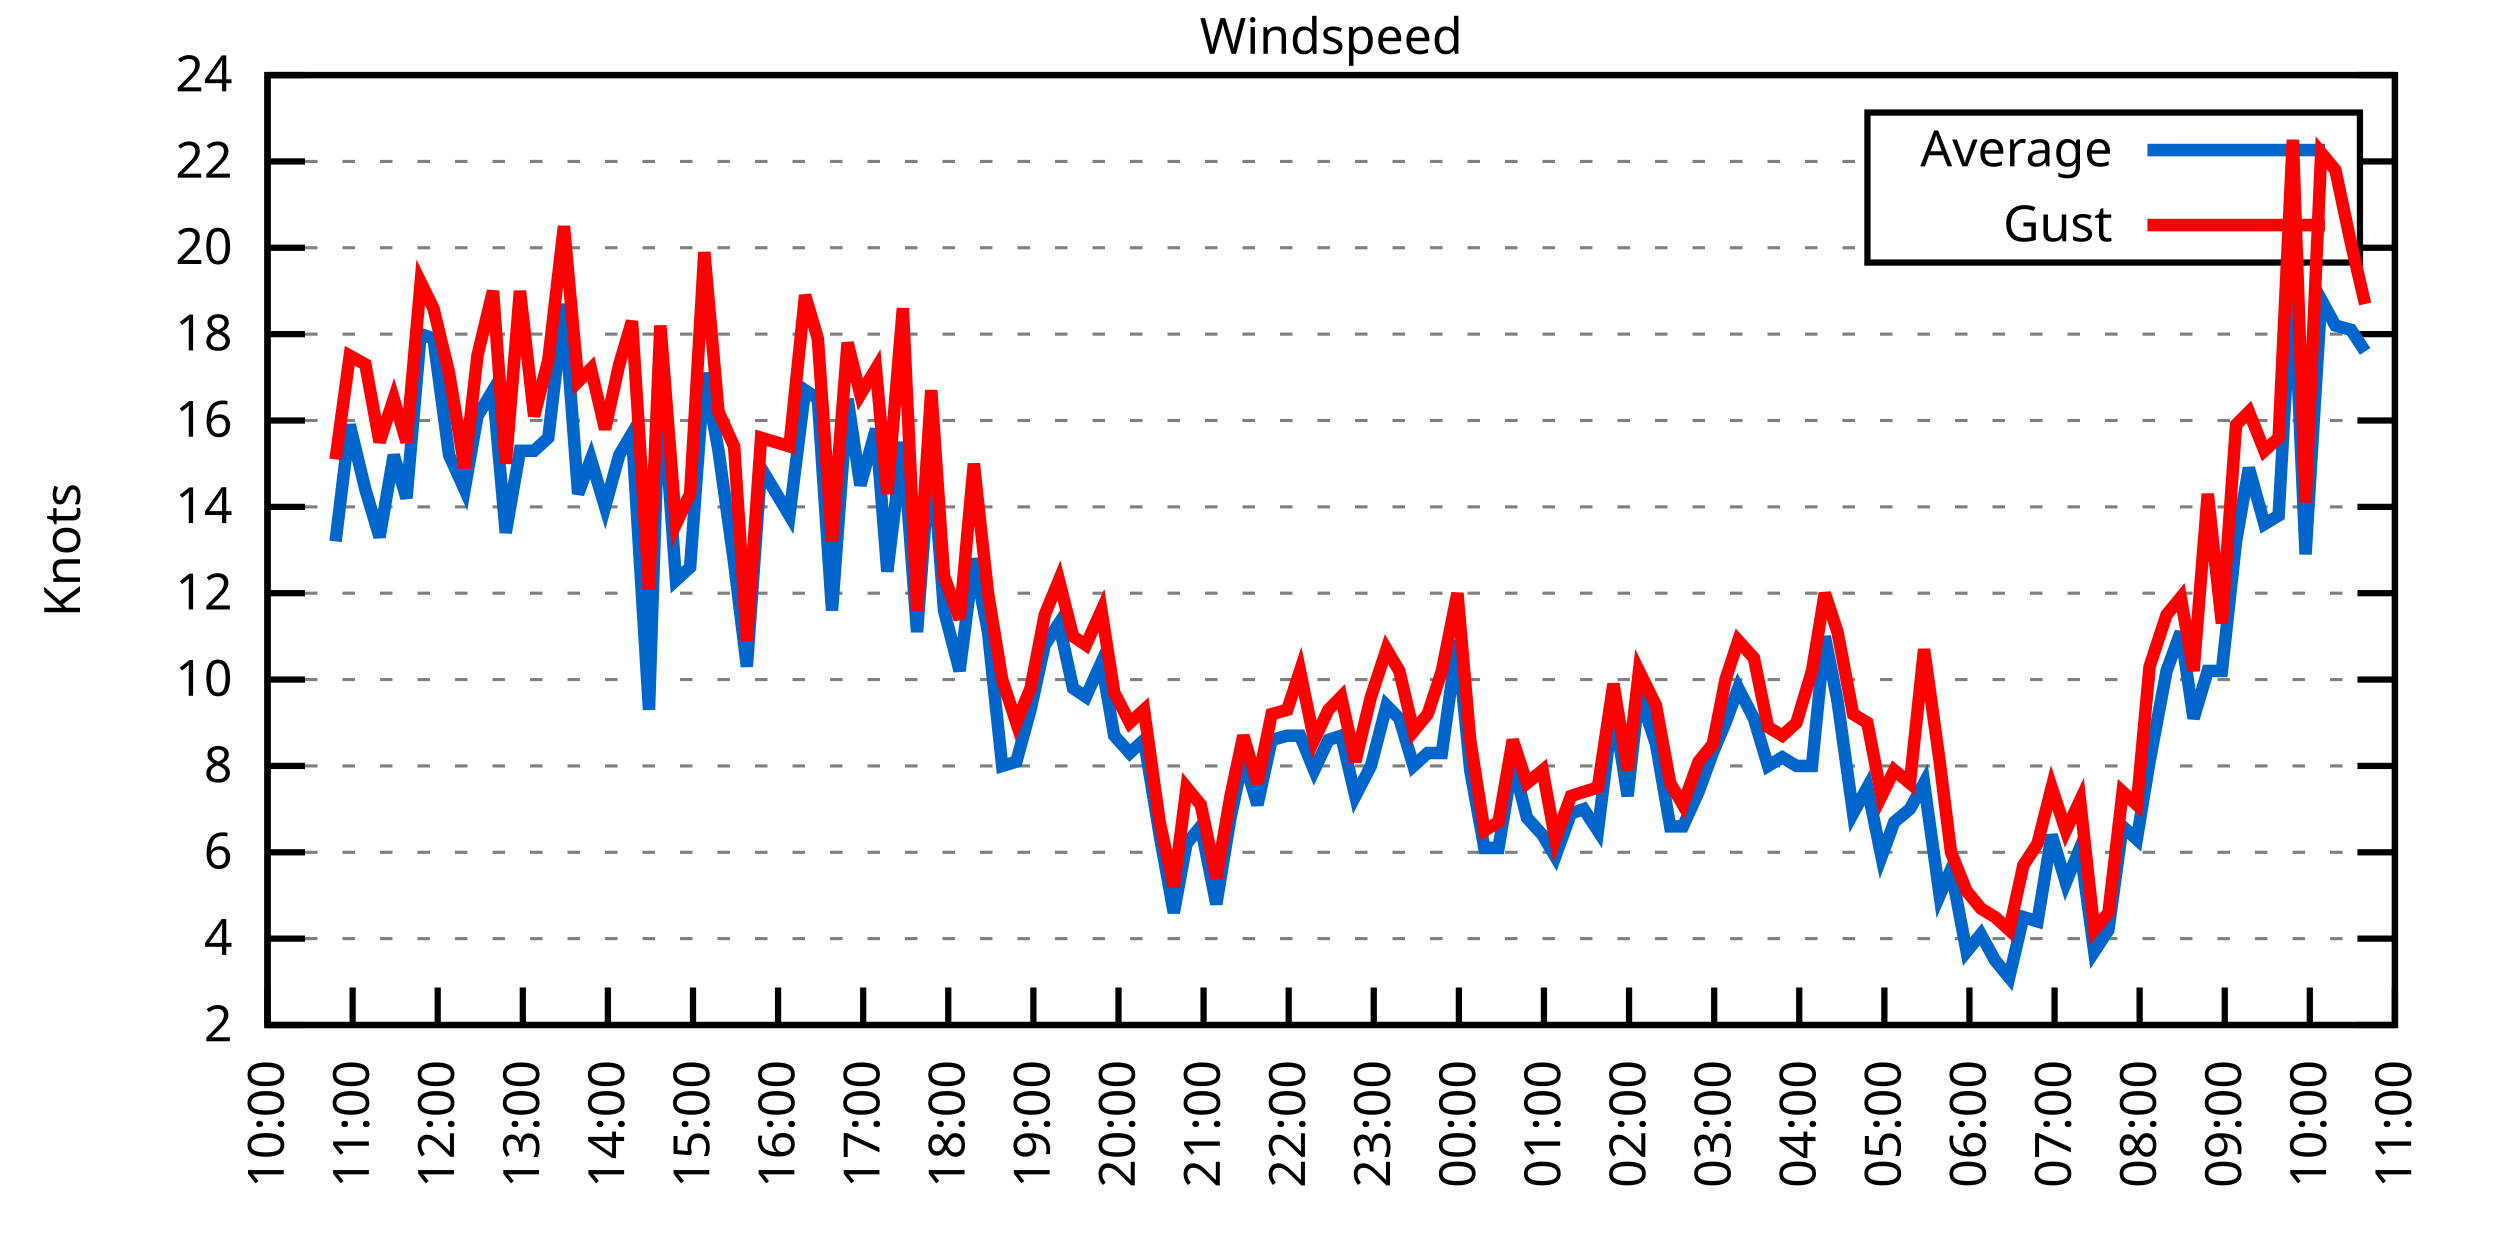
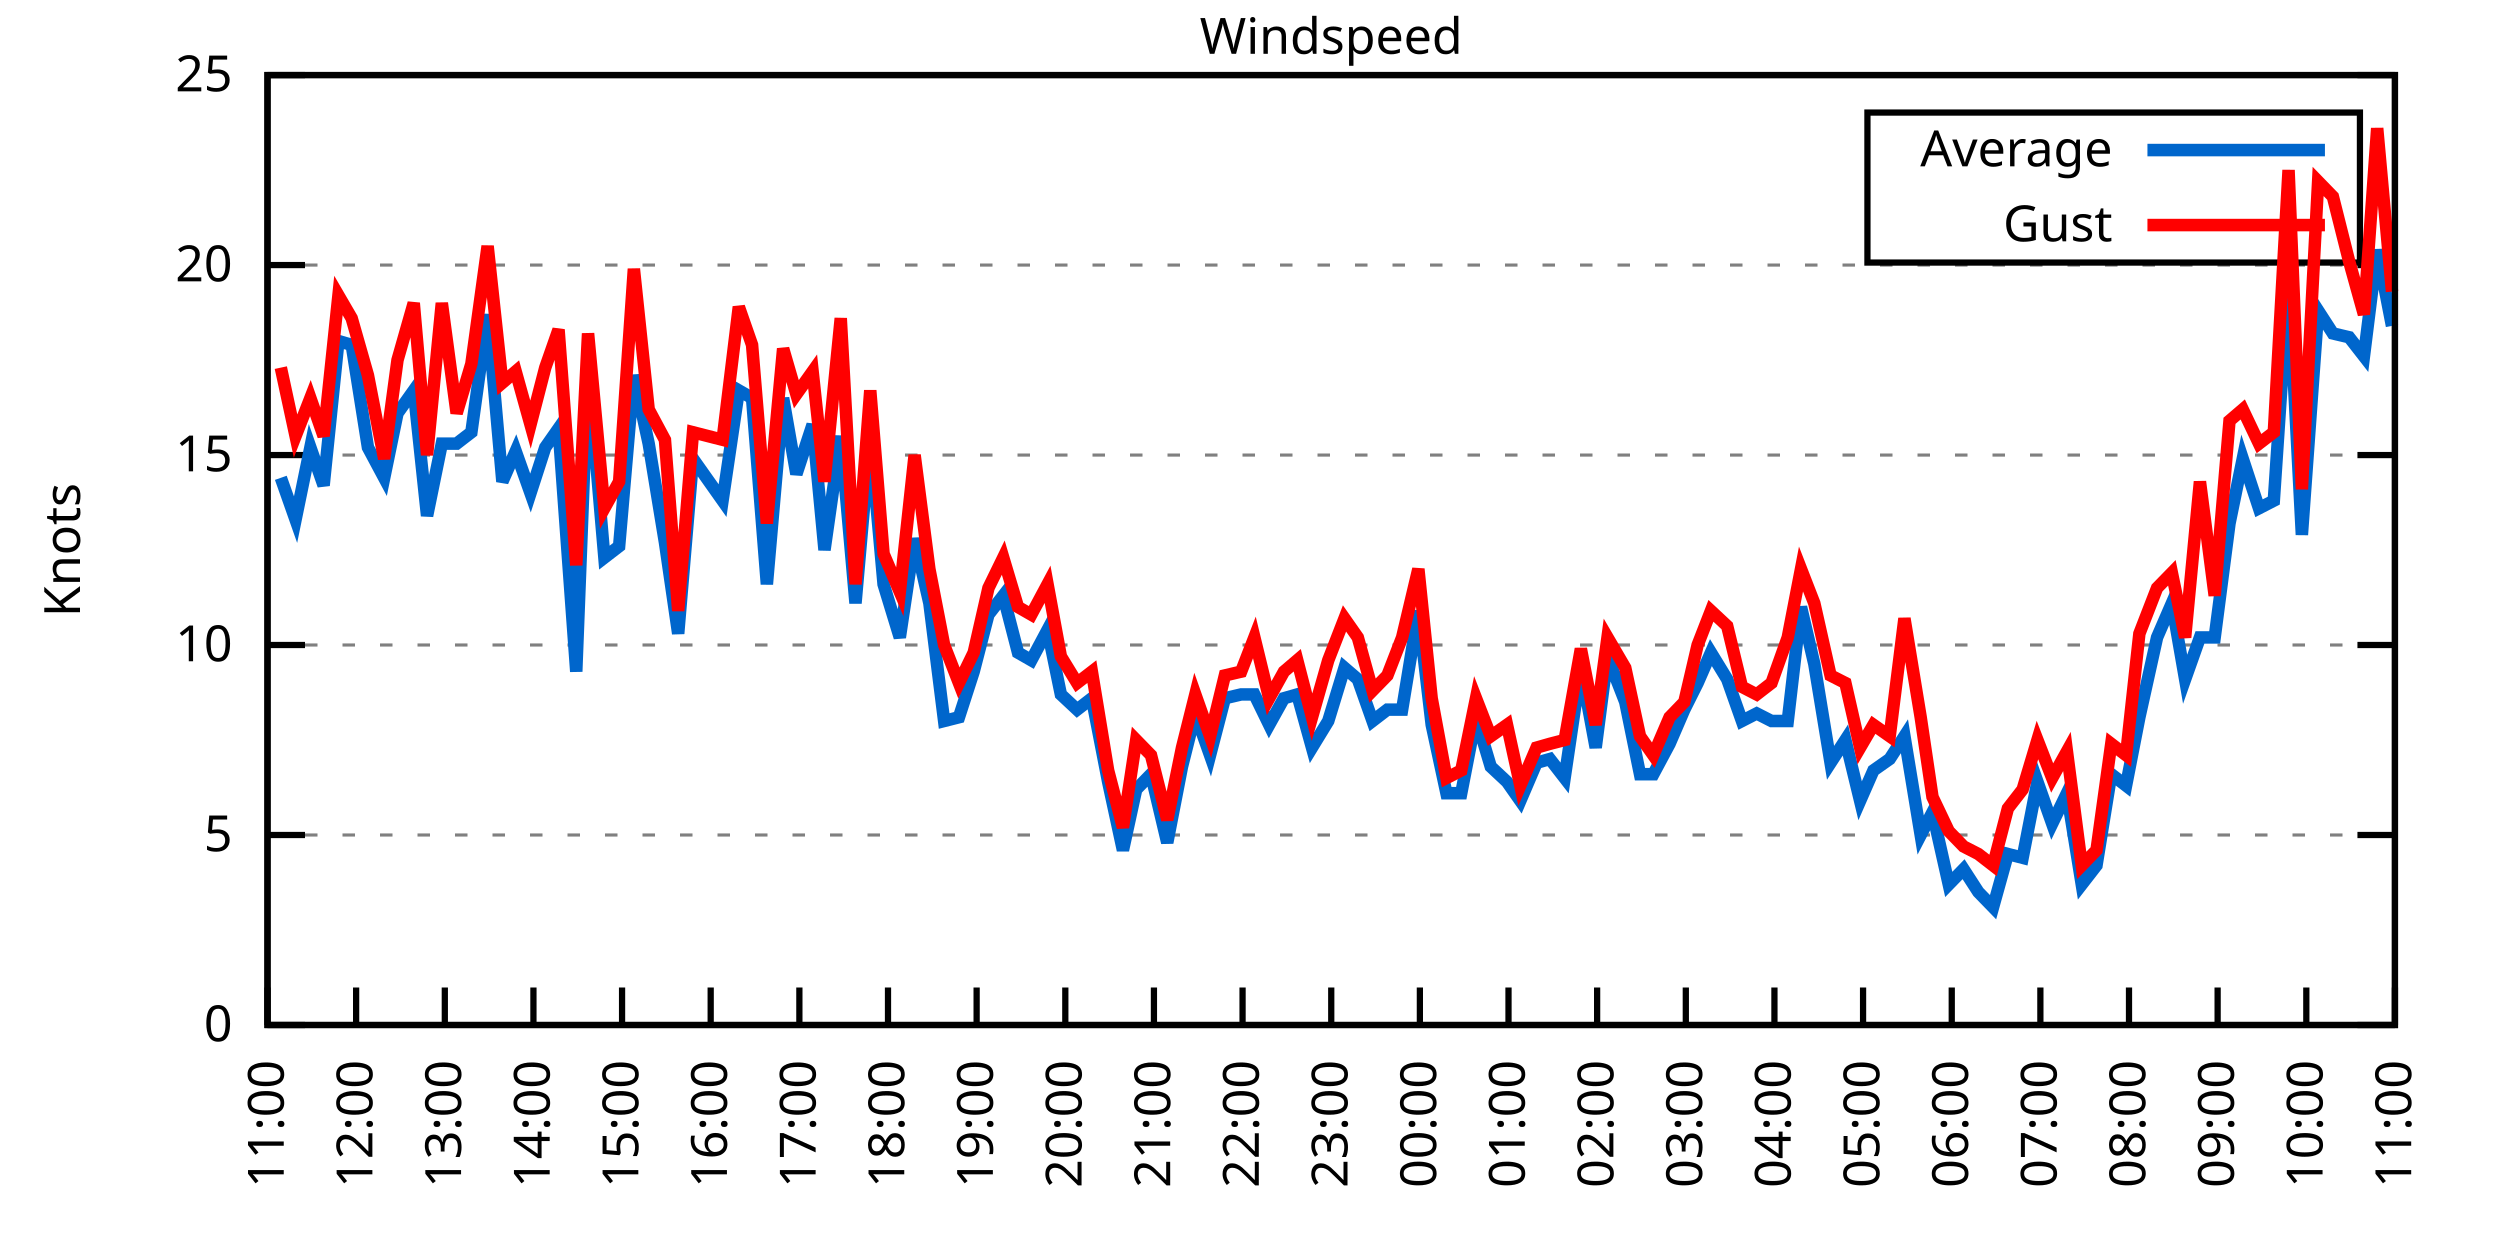
<svg xmlns="http://www.w3.org/2000/svg" xmlns:xlink="http://www.w3.org/1999/xlink" width="400" height="200" viewBox="0 0 400 200">
  <g id="gnuplot_canvas">
    <rect x="0" y="0" width="400" height="200" fill="none" />
    <defs>
      <circle id="gpDot" r="0.5" stroke-width="0.5" stroke="currentColor" />
      <path id="gpPt0" stroke-width="0.333" stroke="currentColor" d="M-1,0 h2 M0,-1 v2" />
      <path id="gpPt1" stroke-width="0.333" stroke="currentColor" d="M-1,-1 L1,1 M1,-1 L-1,1" />
      <path id="gpPt2" stroke-width="0.333" stroke="currentColor" d="M-1,0 L1,0 M0,-1 L0,1 M-1,-1 L1,1 M-1,1 L1,-1" />
      <rect id="gpPt3" stroke-width="0.333" stroke="currentColor" x="-1" y="-1" width="2" height="2" />
      <rect id="gpPt4" stroke-width="0.333" stroke="currentColor" fill="currentColor" x="-1" y="-1" width="2" height="2" />
      <circle id="gpPt5" stroke-width="0.333" stroke="currentColor" cx="0" cy="0" r="1" />
      <use xlink:href="#gpPt5" id="gpPt6" fill="currentColor" stroke="none" />
      <path id="gpPt7" stroke-width="0.333" stroke="currentColor" d="M0,-1.33 L-1.33,0.67 L1.33,0.67 z" />
      <use xlink:href="#gpPt7" id="gpPt8" fill="currentColor" stroke="none" />
      <use xlink:href="#gpPt7" id="gpPt9" stroke="currentColor" transform="rotate(180)" />
      <use xlink:href="#gpPt9" id="gpPt10" fill="currentColor" stroke="none" />
      <use xlink:href="#gpPt3" id="gpPt11" stroke="currentColor" transform="rotate(45)" />
      <use xlink:href="#gpPt11" id="gpPt12" fill="currentColor" stroke="none" />
      <path id="gpPt13" stroke-width="0.333" stroke="currentColor" d="M0,1.330 L1.265,0.411 L0.782,-1.067 L-0.782,-1.076 L-1.265,0.411 z" />
      <use xlink:href="#gpPt13" id="gpPt14" fill="currentColor" stroke="none" />
      <filter id="textbox" filterUnits="objectBoundingBox" x="0" y="0" height="1" width="1">
        <feFlood flood-color="white" flood-opacity="1" result="bgnd" />
        <feComposite in="SourceGraphic" in2="bgnd" operator="atop" />
      </filter>
      <filter id="greybox" filterUnits="objectBoundingBox" x="0" y="0" height="1" width="1">
        <feFlood flood-color="lightgrey" flood-opacity="1" result="grey" />
        <feComposite in="SourceGraphic" in2="grey" operator="atop" />
      </filter>
    </defs>
    <g fill="none" color="white" stroke="currentColor" stroke-width="1.00" stroke-linecap="butt" stroke-linejoin="miter">
</g>
    <g fill="none" color="black" stroke="currentColor" stroke-width="1.00" stroke-linecap="butt" stroke-linejoin="miter">
      <g stroke="none" shape-rendering="crispEdges">
        <polygon fill="rgb(255, 255, 255)" points="42.80,164.00 383.18,164.00 383.18,12.02 42.80,12.02 " />
      </g>
    </g>
    <g fill="none" color="black" stroke="currentColor" stroke-width="1.00" stroke-linecap="butt" stroke-linejoin="miter">
</g>
    <g fill="none" color="black" stroke="black" stroke-width="0.50" stroke-linecap="butt" stroke-linejoin="miter">
</g>
    <g fill="none" color="gray" stroke="currentColor" stroke-width="0.50" stroke-linecap="butt" stroke-linejoin="miter">
      <path stroke="gray" stroke-dasharray="2,4" class="gridline" d="M42.80,164.00 L383.19,164.00  " />
    </g>
    <g fill="none" color="gray" stroke="gray" stroke-width="1.00" stroke-linecap="butt" stroke-linejoin="miter">
</g>
    <g fill="none" color="black" stroke="currentColor" stroke-width="1.00" stroke-linecap="butt" stroke-linejoin="miter">
      <path stroke="black" d="M42.80,164.00 L48.80,164.00 M383.19,164.00 L377.19,164.00  " />
      <g transform="translate(37.20,166.60)" stroke="none" fill="black" font-family="Sans" font-size="8.00" text-anchor="end">
        <text>
-           <tspan font-family="Sans"> 2</tspan>
-         </text>
-       </g>
-     </g>
-     <g fill="none" color="black" stroke="currentColor" stroke-width="1.00" stroke-linecap="butt" stroke-linejoin="miter">
- </g>
-     <g fill="none" color="black" stroke="black" stroke-width="0.50" stroke-linecap="butt" stroke-linejoin="miter">
- </g>
-     <g fill="none" color="gray" stroke="currentColor" stroke-width="0.50" stroke-linecap="butt" stroke-linejoin="miter">
-       <path stroke="gray" stroke-dasharray="2,4" class="gridline" d="M42.80,150.18 L383.19,150.18  " />
-     </g>
-     <g fill="none" color="gray" stroke="gray" stroke-width="1.00" stroke-linecap="butt" stroke-linejoin="miter">
- </g>
-     <g fill="none" color="black" stroke="currentColor" stroke-width="1.00" stroke-linecap="butt" stroke-linejoin="miter">
-       <path stroke="black" d="M42.80,150.18 L48.80,150.18 M383.19,150.18 L377.19,150.18  " />
-       <g transform="translate(37.20,152.78)" stroke="none" fill="black" font-family="Sans" font-size="8.00" text-anchor="end">
-         <text>
-           <tspan font-family="Sans"> 4</tspan>
-         </text>
-       </g>
-     </g>
-     <g fill="none" color="black" stroke="currentColor" stroke-width="1.00" stroke-linecap="butt" stroke-linejoin="miter">
- </g>
-     <g fill="none" color="black" stroke="black" stroke-width="0.50" stroke-linecap="butt" stroke-linejoin="miter">
- </g>
-     <g fill="none" color="gray" stroke="currentColor" stroke-width="0.50" stroke-linecap="butt" stroke-linejoin="miter">
-       <path stroke="gray" stroke-dasharray="2,4" class="gridline" d="M42.80,136.37 L383.19,136.37  " />
-     </g>
-     <g fill="none" color="gray" stroke="gray" stroke-width="1.00" stroke-linecap="butt" stroke-linejoin="miter">
- </g>
-     <g fill="none" color="black" stroke="currentColor" stroke-width="1.00" stroke-linecap="butt" stroke-linejoin="miter">
-       <path stroke="black" d="M42.80,136.37 L48.80,136.37 M383.19,136.37 L377.19,136.37  " />
-       <g transform="translate(37.20,138.97)" stroke="none" fill="black" font-family="Sans" font-size="8.00" text-anchor="end">
-         <text>
-           <tspan font-family="Sans"> 6</tspan>
-         </text>
-       </g>
-     </g>
-     <g fill="none" color="black" stroke="currentColor" stroke-width="1.00" stroke-linecap="butt" stroke-linejoin="miter">
- </g>
-     <g fill="none" color="black" stroke="black" stroke-width="0.50" stroke-linecap="butt" stroke-linejoin="miter">
- </g>
-     <g fill="none" color="gray" stroke="currentColor" stroke-width="0.50" stroke-linecap="butt" stroke-linejoin="miter">
-       <path stroke="gray" stroke-dasharray="2,4" class="gridline" d="M42.80,122.55 L383.19,122.55  " />
-     </g>
-     <g fill="none" color="gray" stroke="gray" stroke-width="1.00" stroke-linecap="butt" stroke-linejoin="miter">
- </g>
-     <g fill="none" color="black" stroke="currentColor" stroke-width="1.00" stroke-linecap="butt" stroke-linejoin="miter">
-       <path stroke="black" d="M42.80,122.55 L48.80,122.55 M383.19,122.55 L377.19,122.55  " />
-       <g transform="translate(37.20,125.15)" stroke="none" fill="black" font-family="Sans" font-size="8.00" text-anchor="end">
-         <text>
-           <tspan font-family="Sans"> 8</tspan>
-         </text>
-       </g>
-     </g>
-     <g fill="none" color="black" stroke="currentColor" stroke-width="1.00" stroke-linecap="butt" stroke-linejoin="miter">
- </g>
-     <g fill="none" color="black" stroke="black" stroke-width="0.50" stroke-linecap="butt" stroke-linejoin="miter">
- </g>
-     <g fill="none" color="gray" stroke="currentColor" stroke-width="0.50" stroke-linecap="butt" stroke-linejoin="miter">
-       <path stroke="gray" stroke-dasharray="2,4" class="gridline" d="M42.80,108.73 L383.19,108.73  " />
-     </g>
-     <g fill="none" color="gray" stroke="gray" stroke-width="1.00" stroke-linecap="butt" stroke-linejoin="miter">
- </g>
-     <g fill="none" color="black" stroke="currentColor" stroke-width="1.00" stroke-linecap="butt" stroke-linejoin="miter">
-       <path stroke="black" d="M42.80,108.73 L48.80,108.73 M383.19,108.73 L377.19,108.73  " />
-       <g transform="translate(37.20,111.33)" stroke="none" fill="black" font-family="Sans" font-size="8.00" text-anchor="end">
+           <tspan font-family="Sans"> 0</tspan>
+         </text>
+       </g>
+     </g>
+     <g fill="none" color="black" stroke="currentColor" stroke-width="1.00" stroke-linecap="butt" stroke-linejoin="miter">
+ </g>
+     <g fill="none" color="black" stroke="black" stroke-width="0.50" stroke-linecap="butt" stroke-linejoin="miter">
+ </g>
+     <g fill="none" color="gray" stroke="currentColor" stroke-width="0.50" stroke-linecap="butt" stroke-linejoin="miter">
+       <path stroke="gray" stroke-dasharray="2,4" class="gridline" d="M42.80,133.60 L383.19,133.60  " />
+     </g>
+     <g fill="none" color="gray" stroke="gray" stroke-width="1.00" stroke-linecap="butt" stroke-linejoin="miter">
+ </g>
+     <g fill="none" color="black" stroke="currentColor" stroke-width="1.00" stroke-linecap="butt" stroke-linejoin="miter">
+       <path stroke="black" d="M42.80,133.60 L48.80,133.60 M383.19,133.60 L377.19,133.60  " />
+       <g transform="translate(37.20,136.20)" stroke="none" fill="black" font-family="Sans" font-size="8.00" text-anchor="end">
+         <text>
+           <tspan font-family="Sans"> 5</tspan>
+         </text>
+       </g>
+     </g>
+     <g fill="none" color="black" stroke="currentColor" stroke-width="1.00" stroke-linecap="butt" stroke-linejoin="miter">
+ </g>
+     <g fill="none" color="black" stroke="black" stroke-width="0.50" stroke-linecap="butt" stroke-linejoin="miter">
+ </g>
+     <g fill="none" color="gray" stroke="currentColor" stroke-width="0.50" stroke-linecap="butt" stroke-linejoin="miter">
+       <path stroke="gray" stroke-dasharray="2,4" class="gridline" d="M42.80,103.20 L383.19,103.20  " />
+     </g>
+     <g fill="none" color="gray" stroke="gray" stroke-width="1.00" stroke-linecap="butt" stroke-linejoin="miter">
+ </g>
+     <g fill="none" color="black" stroke="currentColor" stroke-width="1.00" stroke-linecap="butt" stroke-linejoin="miter">
+       <path stroke="black" d="M42.80,103.20 L48.80,103.20 M383.19,103.20 L377.19,103.20  " />
+       <g transform="translate(37.20,105.80)" stroke="none" fill="black" font-family="Sans" font-size="8.00" text-anchor="end">
        <text>
          <tspan font-family="Sans"> 10</tspan>
        </text>
      </g>
    </g>
    <g fill="none" color="black" stroke="currentColor" stroke-width="1.00" stroke-linecap="butt" stroke-linejoin="miter">
</g>
    <g fill="none" color="black" stroke="black" stroke-width="0.50" stroke-linecap="butt" stroke-linejoin="miter">
</g>
    <g fill="none" color="gray" stroke="currentColor" stroke-width="0.50" stroke-linecap="butt" stroke-linejoin="miter">
-       <path stroke="gray" stroke-dasharray="2,4" class="gridline" d="M42.80,94.91 L383.19,94.91  " />
-     </g>
-     <g fill="none" color="gray" stroke="gray" stroke-width="1.00" stroke-linecap="butt" stroke-linejoin="miter">
- </g>
-     <g fill="none" color="black" stroke="currentColor" stroke-width="1.00" stroke-linecap="butt" stroke-linejoin="miter">
-       <path stroke="black" d="M42.80,94.91 L48.80,94.91 M383.19,94.91 L377.19,94.91  " />
-       <g transform="translate(37.20,97.51)" stroke="none" fill="black" font-family="Sans" font-size="8.00" text-anchor="end">
-         <text>
-           <tspan font-family="Sans"> 12</tspan>
-         </text>
-       </g>
-     </g>
-     <g fill="none" color="black" stroke="currentColor" stroke-width="1.00" stroke-linecap="butt" stroke-linejoin="miter">
- </g>
-     <g fill="none" color="black" stroke="black" stroke-width="0.50" stroke-linecap="butt" stroke-linejoin="miter">
- </g>
-     <g fill="none" color="gray" stroke="currentColor" stroke-width="0.50" stroke-linecap="butt" stroke-linejoin="miter">
-       <path stroke="gray" stroke-dasharray="2,4" class="gridline" d="M42.80,81.10 L383.19,81.10  " />
-     </g>
-     <g fill="none" color="gray" stroke="gray" stroke-width="1.00" stroke-linecap="butt" stroke-linejoin="miter">
- </g>
-     <g fill="none" color="black" stroke="currentColor" stroke-width="1.00" stroke-linecap="butt" stroke-linejoin="miter">
-       <path stroke="black" d="M42.80,81.10 L48.80,81.10 M383.19,81.10 L377.19,81.10  " />
-       <g transform="translate(37.20,83.70)" stroke="none" fill="black" font-family="Sans" font-size="8.00" text-anchor="end">
-         <text>
-           <tspan font-family="Sans"> 14</tspan>
-         </text>
-       </g>
-     </g>
-     <g fill="none" color="black" stroke="currentColor" stroke-width="1.00" stroke-linecap="butt" stroke-linejoin="miter">
- </g>
-     <g fill="none" color="black" stroke="black" stroke-width="0.50" stroke-linecap="butt" stroke-linejoin="miter">
- </g>
-     <g fill="none" color="gray" stroke="currentColor" stroke-width="0.50" stroke-linecap="butt" stroke-linejoin="miter">
-       <path stroke="gray" stroke-dasharray="2,4" class="gridline" d="M42.80,67.28 L383.19,67.28  " />
-     </g>
-     <g fill="none" color="gray" stroke="gray" stroke-width="1.00" stroke-linecap="butt" stroke-linejoin="miter">
- </g>
-     <g fill="none" color="black" stroke="currentColor" stroke-width="1.00" stroke-linecap="butt" stroke-linejoin="miter">
-       <path stroke="black" d="M42.80,67.28 L48.80,67.28 M383.19,67.28 L377.19,67.28  " />
-       <g transform="translate(37.20,69.88)" stroke="none" fill="black" font-family="Sans" font-size="8.00" text-anchor="end">
-         <text>
-           <tspan font-family="Sans"> 16</tspan>
-         </text>
-       </g>
-     </g>
-     <g fill="none" color="black" stroke="currentColor" stroke-width="1.00" stroke-linecap="butt" stroke-linejoin="miter">
- </g>
-     <g fill="none" color="black" stroke="black" stroke-width="0.50" stroke-linecap="butt" stroke-linejoin="miter">
- </g>
-     <g fill="none" color="gray" stroke="currentColor" stroke-width="0.50" stroke-linecap="butt" stroke-linejoin="miter">
-       <path stroke="gray" stroke-dasharray="2,4" class="gridline" d="M42.80,53.46 L383.19,53.46  " />
-     </g>
-     <g fill="none" color="gray" stroke="gray" stroke-width="1.00" stroke-linecap="butt" stroke-linejoin="miter">
- </g>
-     <g fill="none" color="black" stroke="currentColor" stroke-width="1.00" stroke-linecap="butt" stroke-linejoin="miter">
-       <path stroke="black" d="M42.80,53.46 L48.80,53.46 M383.19,53.46 L377.19,53.46  " />
-       <g transform="translate(37.20,56.06)" stroke="none" fill="black" font-family="Sans" font-size="8.00" text-anchor="end">
-         <text>
-           <tspan font-family="Sans"> 18</tspan>
-         </text>
-       </g>
-     </g>
-     <g fill="none" color="black" stroke="currentColor" stroke-width="1.00" stroke-linecap="butt" stroke-linejoin="miter">
- </g>
-     <g fill="none" color="black" stroke="black" stroke-width="0.50" stroke-linecap="butt" stroke-linejoin="miter">
- </g>
-     <g fill="none" color="gray" stroke="currentColor" stroke-width="0.50" stroke-linecap="butt" stroke-linejoin="miter">
-       <path stroke="gray" stroke-dasharray="2,4" class="gridline" d="M42.80,39.64 L298.79,39.64 M377.59,39.64 L383.19,39.64  " />
-     </g>
-     <g fill="none" color="gray" stroke="gray" stroke-width="1.00" stroke-linecap="butt" stroke-linejoin="miter">
- </g>
-     <g fill="none" color="black" stroke="currentColor" stroke-width="1.00" stroke-linecap="butt" stroke-linejoin="miter">
-       <path stroke="black" d="M42.80,39.64 L48.80,39.64 M383.19,39.64 L377.19,39.64  " />
-       <g transform="translate(37.20,42.24)" stroke="none" fill="black" font-family="Sans" font-size="8.00" text-anchor="end">
+       <path stroke="gray" stroke-dasharray="2,4" class="gridline" d="M42.80,72.81 L383.19,72.81  " />
+     </g>
+     <g fill="none" color="gray" stroke="gray" stroke-width="1.00" stroke-linecap="butt" stroke-linejoin="miter">
+ </g>
+     <g fill="none" color="black" stroke="currentColor" stroke-width="1.00" stroke-linecap="butt" stroke-linejoin="miter">
+       <path stroke="black" d="M42.80,72.81 L48.80,72.81 M383.19,72.81 L377.19,72.81  " />
+       <g transform="translate(37.20,75.41)" stroke="none" fill="black" font-family="Sans" font-size="8.00" text-anchor="end">
+         <text>
+           <tspan font-family="Sans"> 15</tspan>
+         </text>
+       </g>
+     </g>
+     <g fill="none" color="black" stroke="currentColor" stroke-width="1.00" stroke-linecap="butt" stroke-linejoin="miter">
+ </g>
+     <g fill="none" color="black" stroke="black" stroke-width="0.50" stroke-linecap="butt" stroke-linejoin="miter">
+ </g>
+     <g fill="none" color="gray" stroke="currentColor" stroke-width="0.50" stroke-linecap="butt" stroke-linejoin="miter">
+       <path stroke="gray" stroke-dasharray="2,4" class="gridline" d="M42.80,42.41 L383.19,42.41  " />
+     </g>
+     <g fill="none" color="gray" stroke="gray" stroke-width="1.00" stroke-linecap="butt" stroke-linejoin="miter">
+ </g>
+     <g fill="none" color="black" stroke="currentColor" stroke-width="1.00" stroke-linecap="butt" stroke-linejoin="miter">
+       <path stroke="black" d="M42.80,42.41 L48.80,42.41 M383.19,42.41 L377.19,42.41  " />
+       <g transform="translate(37.20,45.01)" stroke="none" fill="black" font-family="Sans" font-size="8.00" text-anchor="end">
        <text>
          <tspan font-family="Sans"> 20</tspan>
-         </text>
-       </g>
-     </g>
-     <g fill="none" color="black" stroke="currentColor" stroke-width="1.00" stroke-linecap="butt" stroke-linejoin="miter">
- </g>
-     <g fill="none" color="black" stroke="black" stroke-width="0.50" stroke-linecap="butt" stroke-linejoin="miter">
- </g>
-     <g fill="none" color="gray" stroke="currentColor" stroke-width="0.50" stroke-linecap="butt" stroke-linejoin="miter">
-       <path stroke="gray" stroke-dasharray="2,4" class="gridline" d="M42.80,25.83 L298.79,25.83 M377.59,25.83 L383.19,25.83  " />
-     </g>
-     <g fill="none" color="gray" stroke="gray" stroke-width="1.00" stroke-linecap="butt" stroke-linejoin="miter">
- </g>
-     <g fill="none" color="black" stroke="currentColor" stroke-width="1.00" stroke-linecap="butt" stroke-linejoin="miter">
-       <path stroke="black" d="M42.80,25.83 L48.80,25.83 M383.19,25.83 L377.19,25.83  " />
-       <g transform="translate(37.20,28.43)" stroke="none" fill="black" font-family="Sans" font-size="8.00" text-anchor="end">
-         <text>
-           <tspan font-family="Sans"> 22</tspan>
        </text>
      </g>
    </g>
    <g fill="none" color="black" stroke="currentColor" stroke-width="1.00" stroke-linecap="butt" stroke-linejoin="miter">
</g>
    <g fill="none" color="black" stroke="black" stroke-width="0.50" stroke-linecap="butt" stroke-linejoin="miter">
</g>
    <g fill="none" color="gray" stroke="currentColor" stroke-width="0.50" stroke-linecap="butt" stroke-linejoin="miter">
      <path stroke="gray" stroke-dasharray="2,4" class="gridline" d="M42.80,12.01 L383.19,12.01  " />
    </g>
    <g fill="none" color="gray" stroke="gray" stroke-width="1.00" stroke-linecap="butt" stroke-linejoin="miter">
</g>
    <g fill="none" color="black" stroke="currentColor" stroke-width="1.00" stroke-linecap="butt" stroke-linejoin="miter">
      <path stroke="black" d="M42.80,12.01 L48.80,12.01 M383.19,12.01 L377.19,12.01  " />
      <g transform="translate(37.20,14.61)" stroke="none" fill="black" font-family="Sans" font-size="8.00" text-anchor="end">
        <text>
-           <tspan font-family="Sans"> 24</tspan>
+           <tspan font-family="Sans"> 25</tspan>
        </text>
      </g>
    </g>
    <g fill="none" color="black" stroke="currentColor" stroke-width="1.00" stroke-linecap="butt" stroke-linejoin="miter">
      <path stroke="black" d="M42.80,164.00 L42.80,158.00  " />
      <g transform="translate(45.40,169.60) rotate(270.00)" stroke="none" fill="black" font-family="Sans" font-size="8.00" text-anchor="end">
        <text>
-           <tspan font-family="Sans">10:00</tspan>
-         </text>
-       </g>
-     </g>
-     <g fill="none" color="black" stroke="currentColor" stroke-width="1.00" stroke-linecap="butt" stroke-linejoin="miter">
-       <path stroke="black" d="M56.42,164.00 L56.42,158.00  " />
-       <g transform="translate(59.02,169.60) rotate(270.00)" stroke="none" fill="black" font-family="Sans" font-size="8.00" text-anchor="end">
-         <text>
          <tspan font-family="Sans">11:00</tspan>
        </text>
      </g>
    </g>
    <g fill="none" color="black" stroke="currentColor" stroke-width="1.00" stroke-linecap="butt" stroke-linejoin="miter">
-       <path stroke="black" d="M70.03,164.00 L70.03,158.00  " />
-       <g transform="translate(72.63,169.60) rotate(270.00)" stroke="none" fill="black" font-family="Sans" font-size="8.00" text-anchor="end">
+       <path stroke="black" d="M56.98,164.00 L56.98,158.00  " />
+       <g transform="translate(59.58,169.60) rotate(270.00)" stroke="none" fill="black" font-family="Sans" font-size="8.00" text-anchor="end">
        <text>
          <tspan font-family="Sans">12:00</tspan>
        </text>
      </g>
    </g>
    <g fill="none" color="black" stroke="currentColor" stroke-width="1.00" stroke-linecap="butt" stroke-linejoin="miter">
-       <path stroke="black" d="M83.65,164.00 L83.65,158.00  " />
-       <g transform="translate(86.25,169.60) rotate(270.00)" stroke="none" fill="black" font-family="Sans" font-size="8.00" text-anchor="end">
+       <path stroke="black" d="M71.17,164.00 L71.17,158.00  " />
+       <g transform="translate(73.77,169.60) rotate(270.00)" stroke="none" fill="black" font-family="Sans" font-size="8.00" text-anchor="end">
        <text>
          <tspan font-family="Sans">13:00</tspan>
        </text>
      </g>
    </g>
    <g fill="none" color="black" stroke="currentColor" stroke-width="1.00" stroke-linecap="butt" stroke-linejoin="miter">
-       <path stroke="black" d="M97.26,164.00 L97.26,158.00  " />
-       <g transform="translate(99.86,169.60) rotate(270.00)" stroke="none" fill="black" font-family="Sans" font-size="8.00" text-anchor="end">
+       <path stroke="black" d="M85.35,164.00 L85.35,158.00  " />
+       <g transform="translate(87.95,169.60) rotate(270.00)" stroke="none" fill="black" font-family="Sans" font-size="8.00" text-anchor="end">
        <text>
          <tspan font-family="Sans">14:00</tspan>
        </text>
      </g>
    </g>
    <g fill="none" color="black" stroke="currentColor" stroke-width="1.00" stroke-linecap="butt" stroke-linejoin="miter">
-       <path stroke="black" d="M110.88,164.00 L110.88,158.00  " />
-       <g transform="translate(113.48,169.60) rotate(270.00)" stroke="none" fill="black" font-family="Sans" font-size="8.00" text-anchor="end">
+       <path stroke="black" d="M99.53,164.00 L99.53,158.00  " />
+       <g transform="translate(102.13,169.60) rotate(270.00)" stroke="none" fill="black" font-family="Sans" font-size="8.00" text-anchor="end">
        <text>
          <tspan font-family="Sans">15:00</tspan>
        </text>
      </g>
    </g>
    <g fill="none" color="black" stroke="currentColor" stroke-width="1.00" stroke-linecap="butt" stroke-linejoin="miter">
-       <path stroke="black" d="M124.49,164.00 L124.49,158.00  " />
-       <g transform="translate(127.09,169.60) rotate(270.00)" stroke="none" fill="black" font-family="Sans" font-size="8.00" text-anchor="end">
+       <path stroke="black" d="M113.71,164.00 L113.71,158.00  " />
+       <g transform="translate(116.31,169.60) rotate(270.00)" stroke="none" fill="black" font-family="Sans" font-size="8.00" text-anchor="end">
        <text>
          <tspan font-family="Sans">16:00</tspan>
        </text>
      </g>
    </g>
    <g fill="none" color="black" stroke="currentColor" stroke-width="1.00" stroke-linecap="butt" stroke-linejoin="miter">
-       <path stroke="black" d="M138.11,164.00 L138.11,158.00  " />
-       <g transform="translate(140.71,169.60) rotate(270.00)" stroke="none" fill="black" font-family="Sans" font-size="8.00" text-anchor="end">
+       <path stroke="black" d="M127.90,164.00 L127.90,158.00  " />
+       <g transform="translate(130.50,169.60) rotate(270.00)" stroke="none" fill="black" font-family="Sans" font-size="8.00" text-anchor="end">
        <text>
          <tspan font-family="Sans">17:00</tspan>
        </text>
      </g>
    </g>
    <g fill="none" color="black" stroke="currentColor" stroke-width="1.00" stroke-linecap="butt" stroke-linejoin="miter">
-       <path stroke="black" d="M151.72,164.00 L151.72,158.00  " />
-       <g transform="translate(154.32,169.60) rotate(270.00)" stroke="none" fill="black" font-family="Sans" font-size="8.00" text-anchor="end">
+       <path stroke="black" d="M142.08,164.00 L142.08,158.00  " />
+       <g transform="translate(144.68,169.60) rotate(270.00)" stroke="none" fill="black" font-family="Sans" font-size="8.00" text-anchor="end">
        <text>
          <tspan font-family="Sans">18:00</tspan>
        </text>
      </g>
    </g>
    <g fill="none" color="black" stroke="currentColor" stroke-width="1.00" stroke-linecap="butt" stroke-linejoin="miter">
-       <path stroke="black" d="M165.34,164.00 L165.34,158.00  " />
-       <g transform="translate(167.94,169.60) rotate(270.00)" stroke="none" fill="black" font-family="Sans" font-size="8.00" text-anchor="end">
+       <path stroke="black" d="M156.26,164.00 L156.26,158.00  " />
+       <g transform="translate(158.86,169.60) rotate(270.00)" stroke="none" fill="black" font-family="Sans" font-size="8.00" text-anchor="end">
        <text>
          <tspan font-family="Sans">19:00</tspan>
        </text>
      </g>
    </g>
    <g fill="none" color="black" stroke="currentColor" stroke-width="1.00" stroke-linecap="butt" stroke-linejoin="miter">
-       <path stroke="black" d="M178.96,164.00 L178.96,158.00  " />
-       <g transform="translate(181.56,169.60) rotate(270.00)" stroke="none" fill="black" font-family="Sans" font-size="8.00" text-anchor="end">
+       <path stroke="black" d="M170.45,164.00 L170.45,158.00  " />
+       <g transform="translate(173.05,169.60) rotate(270.00)" stroke="none" fill="black" font-family="Sans" font-size="8.00" text-anchor="end">
        <text>
          <tspan font-family="Sans">20:00</tspan>
        </text>
      </g>
    </g>
    <g fill="none" color="black" stroke="currentColor" stroke-width="1.00" stroke-linecap="butt" stroke-linejoin="miter">
-       <path stroke="black" d="M192.57,164.00 L192.57,158.00  " />
-       <g transform="translate(195.17,169.60) rotate(270.00)" stroke="none" fill="black" font-family="Sans" font-size="8.00" text-anchor="end">
+       <path stroke="black" d="M184.63,164.00 L184.63,158.00  " />
+       <g transform="translate(187.23,169.60) rotate(270.00)" stroke="none" fill="black" font-family="Sans" font-size="8.00" text-anchor="end">
        <text>
          <tspan font-family="Sans">21:00</tspan>
        </text>
      </g>
    </g>
    <g fill="none" color="black" stroke="currentColor" stroke-width="1.00" stroke-linecap="butt" stroke-linejoin="miter">
-       <path stroke="black" d="M206.19,164.00 L206.19,158.00  " />
-       <g transform="translate(208.79,169.60) rotate(270.00)" stroke="none" fill="black" font-family="Sans" font-size="8.00" text-anchor="end">
+       <path stroke="black" d="M198.81,164.00 L198.81,158.00  " />
+       <g transform="translate(201.41,169.60) rotate(270.00)" stroke="none" fill="black" font-family="Sans" font-size="8.00" text-anchor="end">
        <text>
          <tspan font-family="Sans">22:00</tspan>
        </text>
      </g>
    </g>
    <g fill="none" color="black" stroke="currentColor" stroke-width="1.00" stroke-linecap="butt" stroke-linejoin="miter">
-       <path stroke="black" d="M219.80,164.00 L219.80,158.00  " />
-       <g transform="translate(222.40,169.60) rotate(270.00)" stroke="none" fill="black" font-family="Sans" font-size="8.00" text-anchor="end">
+       <path stroke="black" d="M213.00,164.00 L213.00,158.00  " />
+       <g transform="translate(215.60,169.60) rotate(270.00)" stroke="none" fill="black" font-family="Sans" font-size="8.00" text-anchor="end">
        <text>
          <tspan font-family="Sans">23:00</tspan>
        </text>
      </g>
    </g>
    <g fill="none" color="black" stroke="currentColor" stroke-width="1.00" stroke-linecap="butt" stroke-linejoin="miter">
-       <path stroke="black" d="M233.42,164.00 L233.42,158.00  " />
-       <g transform="translate(236.02,169.60) rotate(270.00)" stroke="none" fill="black" font-family="Sans" font-size="8.00" text-anchor="end">
+       <path stroke="black" d="M227.18,164.00 L227.18,158.00  " />
+       <g transform="translate(229.78,169.60) rotate(270.00)" stroke="none" fill="black" font-family="Sans" font-size="8.00" text-anchor="end">
        <text>
          <tspan font-family="Sans">00:00</tspan>
        </text>
      </g>
    </g>
    <g fill="none" color="black" stroke="currentColor" stroke-width="1.00" stroke-linecap="butt" stroke-linejoin="miter">
-       <path stroke="black" d="M247.03,164.00 L247.03,158.00  " />
-       <g transform="translate(249.63,169.60) rotate(270.00)" stroke="none" fill="black" font-family="Sans" font-size="8.00" text-anchor="end">
+       <path stroke="black" d="M241.36,164.00 L241.36,158.00  " />
+       <g transform="translate(243.96,169.60) rotate(270.00)" stroke="none" fill="black" font-family="Sans" font-size="8.00" text-anchor="end">
        <text>
          <tspan font-family="Sans">01:00</tspan>
        </text>
      </g>
    </g>
    <g fill="none" color="black" stroke="currentColor" stroke-width="1.00" stroke-linecap="butt" stroke-linejoin="miter">
-       <path stroke="black" d="M260.65,164.00 L260.65,158.00  " />
-       <g transform="translate(263.25,169.60) rotate(270.00)" stroke="none" fill="black" font-family="Sans" font-size="8.00" text-anchor="end">
+       <path stroke="black" d="M255.54,164.00 L255.54,158.00  " />
+       <g transform="translate(258.14,169.60) rotate(270.00)" stroke="none" fill="black" font-family="Sans" font-size="8.00" text-anchor="end">
        <text>
          <tspan font-family="Sans">02:00</tspan>
        </text>
      </g>
    </g>
    <g fill="none" color="black" stroke="currentColor" stroke-width="1.00" stroke-linecap="butt" stroke-linejoin="miter">
-       <path stroke="black" d="M274.27,164.00 L274.27,158.00  " />
-       <g transform="translate(276.87,169.60) rotate(270.00)" stroke="none" fill="black" font-family="Sans" font-size="8.00" text-anchor="end">
+       <path stroke="black" d="M269.73,164.00 L269.73,158.00  " />
+       <g transform="translate(272.33,169.60) rotate(270.00)" stroke="none" fill="black" font-family="Sans" font-size="8.00" text-anchor="end">
        <text>
          <tspan font-family="Sans">03:00</tspan>
        </text>
      </g>
    </g>
    <g fill="none" color="black" stroke="currentColor" stroke-width="1.00" stroke-linecap="butt" stroke-linejoin="miter">
-       <path stroke="black" d="M287.88,164.00 L287.88,158.00  " />
-       <g transform="translate(290.48,169.60) rotate(270.00)" stroke="none" fill="black" font-family="Sans" font-size="8.00" text-anchor="end">
+       <path stroke="black" d="M283.91,164.00 L283.91,158.00  " />
+       <g transform="translate(286.51,169.60) rotate(270.00)" stroke="none" fill="black" font-family="Sans" font-size="8.00" text-anchor="end">
        <text>
          <tspan font-family="Sans">04:00</tspan>
        </text>
      </g>
    </g>
    <g fill="none" color="black" stroke="currentColor" stroke-width="1.00" stroke-linecap="butt" stroke-linejoin="miter">
-       <path stroke="black" d="M301.50,164.00 L301.50,158.00  " />
-       <g transform="translate(304.10,169.60) rotate(270.00)" stroke="none" fill="black" font-family="Sans" font-size="8.00" text-anchor="end">
+       <path stroke="black" d="M298.09,164.00 L298.09,158.00  " />
+       <g transform="translate(300.69,169.60) rotate(270.00)" stroke="none" fill="black" font-family="Sans" font-size="8.00" text-anchor="end">
        <text>
          <tspan font-family="Sans">05:00</tspan>
        </text>
      </g>
    </g>
    <g fill="none" color="black" stroke="currentColor" stroke-width="1.00" stroke-linecap="butt" stroke-linejoin="miter">
-       <path stroke="black" d="M315.11,164.00 L315.11,158.00  " />
-       <g transform="translate(317.71,169.60) rotate(270.00)" stroke="none" fill="black" font-family="Sans" font-size="8.00" text-anchor="end">
+       <path stroke="black" d="M312.28,164.00 L312.28,158.00  " />
+       <g transform="translate(314.88,169.60) rotate(270.00)" stroke="none" fill="black" font-family="Sans" font-size="8.00" text-anchor="end">
        <text>
          <tspan font-family="Sans">06:00</tspan>
        </text>
      </g>
    </g>
    <g fill="none" color="black" stroke="currentColor" stroke-width="1.00" stroke-linecap="butt" stroke-linejoin="miter">
-       <path stroke="black" d="M328.73,164.00 L328.73,158.00  " />
-       <g transform="translate(331.33,169.60) rotate(270.00)" stroke="none" fill="black" font-family="Sans" font-size="8.00" text-anchor="end">
+       <path stroke="black" d="M326.46,164.00 L326.46,158.00  " />
+       <g transform="translate(329.06,169.60) rotate(270.00)" stroke="none" fill="black" font-family="Sans" font-size="8.00" text-anchor="end">
        <text>
          <tspan font-family="Sans">07:00</tspan>
        </text>
      </g>
    </g>
    <g fill="none" color="black" stroke="currentColor" stroke-width="1.00" stroke-linecap="butt" stroke-linejoin="miter">
-       <path stroke="black" d="M342.34,164.00 L342.34,158.00  " />
-       <g transform="translate(344.94,169.60) rotate(270.00)" stroke="none" fill="black" font-family="Sans" font-size="8.00" text-anchor="end">
+       <path stroke="black" d="M340.64,164.00 L340.64,158.00  " />
+       <g transform="translate(343.24,169.60) rotate(270.00)" stroke="none" fill="black" font-family="Sans" font-size="8.00" text-anchor="end">
        <text>
          <tspan font-family="Sans">08:00</tspan>
        </text>
      </g>
    </g>
    <g fill="none" color="black" stroke="currentColor" stroke-width="1.00" stroke-linecap="butt" stroke-linejoin="miter">
-       <path stroke="black" d="M355.96,164.00 L355.96,158.00  " />
-       <g transform="translate(358.56,169.60) rotate(270.00)" stroke="none" fill="black" font-family="Sans" font-size="8.00" text-anchor="end">
+       <path stroke="black" d="M354.82,164.00 L354.82,158.00  " />
+       <g transform="translate(357.42,169.60) rotate(270.00)" stroke="none" fill="black" font-family="Sans" font-size="8.00" text-anchor="end">
        <text>
          <tspan font-family="Sans">09:00</tspan>
        </text>
      </g>
    </g>
    <g fill="none" color="black" stroke="currentColor" stroke-width="1.00" stroke-linecap="butt" stroke-linejoin="miter">
-       <path stroke="black" d="M369.57,164.00 L369.57,158.00  " />
-       <g transform="translate(372.17,169.60) rotate(270.00)" stroke="none" fill="black" font-family="Sans" font-size="8.00" text-anchor="end">
+       <path stroke="black" d="M369.01,164.00 L369.01,158.00  " />
+       <g transform="translate(371.61,169.60) rotate(270.00)" stroke="none" fill="black" font-family="Sans" font-size="8.00" text-anchor="end">
        <text>
          <tspan font-family="Sans">10:00</tspan>
        </text>
      </g>
    </g>
    <g fill="none" color="black" stroke="currentColor" stroke-width="1.00" stroke-linecap="butt" stroke-linejoin="miter">
      <path stroke="black" d="M383.19,164.00 L383.19,158.00  " />
      <g transform="translate(385.79,169.60) rotate(270.00)" stroke="none" fill="black" font-family="Sans" font-size="8.00" text-anchor="end">
        <text>
          <tspan font-family="Sans">11:00</tspan>
        </text>
      </g>
    </g>
    <g fill="none" color="black" stroke="currentColor" stroke-width="1.00" stroke-linecap="butt" stroke-linejoin="miter">
</g>
    <g fill="none" color="black" stroke="currentColor" stroke-width="1.00" stroke-linecap="butt" stroke-linejoin="miter">
      <path stroke="black" d="M42.80,12.01 L42.80,164.00 L383.19,164.00 L383.19,12.01 L42.80,12.01 Z  " />
    </g>
    <g fill="none" color="black" stroke="currentColor" stroke-width="1.00" stroke-linecap="butt" stroke-linejoin="miter">
</g>
    <g fill="none" color="black" stroke="currentColor" stroke-width="1.00" stroke-linecap="butt" stroke-linejoin="miter">
      <path stroke="black" d="M298.79,42.01 L298.79,18.01 L377.59,18.01 L377.59,42.01 L298.79,42.01 Z  " />
    </g>
    <g id="Windspeed_plot_1">
      <g fill="none" color="white" stroke="black" stroke-width="2.00" stroke-linecap="butt" stroke-linejoin="miter">
</g>
      <g fill="none" color="black" stroke="currentColor" stroke-width="2.00" stroke-linecap="butt" stroke-linejoin="miter">
        <g transform="translate(337.99,26.61)" stroke="none" fill="black" font-family="Sans" font-size="8.00" text-anchor="end">
          <text>
            <tspan font-family="Sans">Average</tspan>
          </text>
        </g>
      </g>
      <g fill="none" color="black" stroke="currentColor" stroke-width="2.00" stroke-linecap="butt" stroke-linejoin="miter">
-         <path stroke="rgb(  0, 102, 204)" d="M343.59,24.01 L371.99,24.01 M53.69,86.62 L55.96,67.97 L58.46,78.33 L60.73,85.93 L63.00,72.81 L65.04,79.71   L67.31,53.46 L69.35,54.15 L71.85,72.81 L74.34,78.33 L76.39,66.59 L78.88,62.44 L80.92,85.24 L83.19,72.12   L85.46,72.12 L87.73,70.04 L90.23,48.63 L92.50,79.02 L94.54,73.50 L96.81,81.10 L99.08,72.81 L101.12,69.35   L103.84,113.57 L105.66,58.30 L108.15,92.84 L110.42,90.77 L112.69,59.68 L114.96,72.12 L117.46,90.08 L119.50,106.66   L121.77,74.88 L126.31,82.48 L128.81,62.44 L130.85,63.82 L133.12,97.68 L135.61,63.82 L137.66,77.64 L140.15,68.66   L141.97,91.46 L144.46,70.73 L146.73,101.13 L149.00,70.73 L151.04,97.68 L153.54,107.35 L155.81,89.39 L158.08,101.13   L160.35,122.55 L162.62,121.86 L164.89,113.57 L167.16,103.20 L169.43,99.75 L171.69,110.11 L173.74,111.49 L176.23,105.97   L178.28,117.71 L180.77,120.48 L183.04,118.40 L185.54,133.60 L187.81,146.04 L189.85,134.98 L192.12,132.22 L194.61,144.66   L196.88,130.84 L198.93,121.17 L201.19,128.77 L203.46,118.40 L205.96,117.71 L208.00,117.71 L210.27,123.24 L212.54,118.40   L214.58,117.71 L216.85,127.38 L219.35,122.55 L221.85,112.88 L223.89,114.95 L226.16,122.55 L228.43,120.48 L230.70,120.48   L233.19,102.51 L235.23,123.24 L237.50,135.67 L239.77,135.67 L242.04,121.86 L244.31,130.84 L246.81,133.60 L248.85,137.06   L251.35,130.15 L253.39,129.46 L255.66,132.91 L258.15,112.88 L260.42,127.38 L262.24,110.80 L264.96,119.09 L267.23,132.22   L269.27,132.22 L271.77,126.69 L274.04,120.48 L276.08,115.64 L278.12,110.11 L280.62,114.95 L282.89,122.55 L285.16,121.17   L287.43,122.55 L289.92,122.55 L291.97,101.82 L294.01,112.19 L296.50,130.15 L298.77,126.00 L301.04,137.06 L303.08,131.53   L305.58,129.46 L307.85,125.31 L310.35,143.27 L312.16,139.13 L314.66,152.26 L316.93,149.49 L319.20,153.64 L321.47,156.40   L323.74,146.73 L326.00,147.42 L328.27,133.60 L330.54,141.20 L332.81,135.67 L335.08,152.26 L337.35,148.80 L339.62,132.22   L341.89,134.29 L343.93,121.86 L346.65,107.35 L348.92,101.13 L350.97,114.95 L353.24,107.35 L355.50,107.35 L357.77,86.62   L359.82,74.88 L362.31,83.86 L364.58,82.48 L366.85,42.41 L368.89,88.70 L371.39,47.93 L373.66,52.08 L376.16,52.77   L378.42,56.23  " />
+         <path stroke="rgb(  0, 102, 204)" d="M343.59,24.01 L371.99,24.01 M44.93,76.45 L47.29,83.14 L49.66,71.59 L51.78,77.67 L54.15,54.57 L56.27,55.18   L58.87,71.59 L61.47,76.45 L63.60,66.12 L66.20,62.47 L68.33,82.53 L70.69,70.98 L73.06,70.98 L75.42,69.16   L78.02,50.31 L80.38,77.06 L82.51,72.20 L84.88,78.89 L87.24,71.59 L89.37,68.55 L92.20,107.46 L94.09,58.82   L96.70,89.22 L99.06,87.40 L101.42,60.04 L103.79,70.98 L106.39,86.79 L108.51,101.38 L110.88,73.41 L115.61,80.10   L118.21,62.47 L120.33,63.69 L122.70,93.48 L125.30,63.69 L127.42,75.85 L130.02,67.94 L131.92,88.00 L134.52,69.77   L136.88,96.52 L139.24,69.77 L141.37,93.48 L143.97,101.99 L146.34,86.18 L148.70,96.52 L151.06,115.36 L153.43,114.76   L155.79,107.46 L158.15,98.34 L160.52,95.30 L162.88,104.42 L165.01,105.64 L167.61,100.77 L169.74,111.11 L172.34,113.54   L174.70,111.72 L177.30,125.09 L179.67,136.03 L181.79,126.31 L184.16,123.87 L186.76,134.82 L189.12,122.66 L191.25,114.15   L193.61,120.83 L195.98,111.72 L198.58,111.11 L200.70,111.11 L203.07,115.97 L205.43,111.72 L207.56,111.11 L209.92,119.62   L212.52,115.36 L215.12,106.85 L217.25,108.68 L219.61,115.36 L221.98,113.54 L224.34,113.54 L226.94,97.73 L229.07,115.97   L231.43,126.91 L233.80,126.91 L236.16,114.76 L238.52,122.66 L241.12,125.09 L243.25,128.13 L245.85,122.05 L247.98,121.44   L250.34,124.48 L252.94,106.85 L255.31,119.62 L257.20,105.03 L260.04,112.32 L262.40,123.87 L264.53,123.87 L267.13,119.01   L269.49,113.54 L271.62,109.28 L273.75,104.42 L276.35,108.68 L278.71,115.36 L281.07,114.15 L283.44,115.36 L286.04,115.36   L288.16,97.12 L290.29,106.24 L292.89,122.05 L295.26,118.40 L297.62,128.13 L299.75,123.27 L302.35,121.44 L304.71,117.80   L307.31,133.60 L309.20,129.95 L311.80,141.51 L314.17,139.07 L316.53,142.72 L318.89,145.15 L321.26,136.64 L323.62,137.25   L325.99,125.09 L328.35,131.78 L330.71,126.91 L333.08,141.51 L335.44,138.47 L337.80,123.87 L340.17,125.70 L342.30,114.76   L345.13,101.99 L347.50,96.52 L349.62,108.68 L351.99,101.99 L354.35,101.99 L356.72,83.75 L358.84,73.41 L361.44,81.32   L363.81,80.10 L366.17,44.84 L368.30,85.57 L370.90,49.70 L373.26,53.35 L375.86,53.96 L378.23,57.00 L380.35,39.98   L382.72,52.14  " />
      </g>
    </g>
    <g id="Windspeed_plot_2">
      <g fill="none" color="black" stroke="currentColor" stroke-width="2.00" stroke-linecap="butt" stroke-linejoin="miter">
        <g transform="translate(337.99,38.61)" stroke="none" fill="black" font-family="Sans" font-size="8.00" text-anchor="end">
          <text>
            <tspan font-family="Sans">Gust</tspan>
          </text>
        </g>
      </g>
      <g fill="none" color="black" stroke="currentColor" stroke-width="2.00" stroke-linecap="butt" stroke-linejoin="miter">
-         <path stroke="rgb(255,   0,   0)" d="M343.59,36.01 L371.99,36.01 M53.69,73.50 L55.96,56.92 L58.46,58.30 L60.73,70.73 L63.00,63.82 L65.04,70.73   L67.31,45.17 L69.35,49.32 L71.85,59.68 L74.34,74.88 L76.39,56.92 L78.88,46.55 L80.92,74.19 L83.19,46.55   L85.46,66.59 L87.73,57.61 L90.23,36.19 L92.50,61.06 L94.54,58.99 L96.81,68.66 L99.08,58.30 L101.12,51.39   L103.84,94.22 L105.66,52.08 L108.15,83.86 L110.42,79.02 L112.69,40.34 L114.96,65.90 L117.46,71.42 L119.50,102.51   L121.77,70.04 L126.31,71.42 L128.81,47.24 L130.85,54.15 L133.12,86.62 L135.61,54.84 L137.66,63.13 L140.15,58.99   L141.97,79.02 L144.46,49.32 L146.73,97.68 L149.00,62.44 L151.04,92.15 L153.54,99.06 L155.81,74.19 L158.08,94.91   L160.35,108.73 L162.62,115.64 L164.89,110.11 L167.16,98.37 L169.43,92.84 L171.69,101.82 L173.74,103.20 L176.23,97.68   L178.28,110.80 L180.77,115.64 L183.04,113.57 L185.54,131.53 L187.81,141.89 L189.85,126.00 L192.12,128.77 L194.61,140.51   L196.88,127.38 L198.93,117.71 L201.19,125.31 L203.46,114.26 L205.96,113.57 L208.00,107.35 L210.27,118.40 L212.54,113.57   L214.58,111.49 L216.85,121.86 L219.35,111.49 L221.85,103.89 L223.89,107.35 L226.16,117.02 L228.43,114.26 L230.70,107.35   L233.19,94.91 L235.23,118.40 L237.50,132.91 L239.77,131.53 L242.04,118.40 L244.31,125.31 L246.81,123.24 L248.85,134.29   L251.35,127.38 L253.39,126.69 L255.66,126.00 L258.15,109.42 L260.42,123.24 L262.24,107.35 L264.96,112.88 L267.23,125.31   L269.27,128.77 L271.77,121.86 L274.04,119.09 L276.08,108.73 L278.12,102.51 L280.62,105.28 L282.89,116.33 L285.16,117.71   L287.43,115.64 L289.92,107.35 L291.97,94.91 L294.01,101.13 L296.50,114.26 L298.77,115.64 L301.04,127.38 L303.08,123.24   L305.58,125.31 L307.85,103.89 L310.35,121.86 L312.16,136.37 L314.66,142.58 L316.93,145.35 L319.20,146.73 L321.47,148.80   L323.74,138.44 L326.00,134.98 L328.27,126.00 L330.54,132.91 L332.81,128.08 L335.08,148.80 L337.35,146.04 L339.62,126.69   L341.89,128.77 L343.93,106.66 L346.65,98.37 L348.92,95.60 L350.97,107.35 L353.24,79.02 L355.50,99.75 L357.77,67.97   L359.82,65.90 L362.31,72.12 L364.58,70.04 L366.85,22.37 L368.89,80.41 L371.39,24.45 L373.66,27.21 L376.16,38.95   L378.42,48.63  " />
+         <path stroke="rgb(255,   0,   0)" d="M343.59,36.01 L371.99,36.01 M44.93,58.82 L47.29,69.77 L49.66,63.69 L51.78,69.77 L54.15,47.27 L56.27,50.92   L58.87,60.04 L61.47,73.41 L63.60,57.61 L66.20,48.49 L68.33,72.81 L70.69,48.49 L73.06,66.12 L75.42,58.21   L78.02,39.37 L80.38,61.25 L82.51,59.43 L84.88,67.94 L87.24,58.82 L89.37,52.74 L92.20,90.44 L94.09,53.35   L96.70,81.32 L99.06,77.06 L101.42,43.02 L103.79,65.51 L106.39,70.37 L108.51,97.73 L110.88,69.16 L115.61,70.37   L118.21,49.10 L120.33,55.18 L122.70,83.75 L125.30,55.78 L127.42,63.08 L130.02,59.43 L131.92,77.06 L134.52,50.92   L136.88,93.48 L139.24,62.47 L141.37,88.61 L143.97,94.69 L146.34,72.81 L148.70,91.04 L151.06,103.20 L153.43,109.28   L155.79,104.42 L158.15,94.08 L160.52,89.22 L162.88,97.12 L165.01,98.34 L167.61,93.48 L169.74,105.03 L172.34,109.28   L174.70,107.46 L177.30,123.27 L179.67,132.39 L181.79,118.40 L184.16,120.83 L186.76,131.17 L189.12,119.62 L191.25,111.11   L193.61,117.80 L195.98,108.07 L198.58,107.46 L200.70,101.99 L203.07,111.72 L205.43,107.46 L207.56,105.64 L209.92,114.76   L212.52,105.64 L215.12,98.95 L217.25,101.99 L219.61,110.50 L221.98,108.07 L224.34,101.99 L226.94,91.04 L229.07,111.72   L231.43,124.48 L233.80,123.27 L236.16,111.72 L238.52,117.80 L241.12,115.97 L243.25,125.70 L245.85,119.62 L247.98,119.01   L250.34,118.40 L252.94,103.81 L255.31,115.97 L257.20,101.99 L260.04,106.85 L262.40,117.80 L264.53,120.83 L267.13,114.76   L269.49,112.32 L271.62,103.20 L273.75,97.73 L276.35,100.16 L278.71,109.89 L281.07,111.11 L283.44,109.28 L286.04,101.99   L288.16,91.04 L290.29,96.52 L292.89,108.07 L295.26,109.28 L297.62,119.62 L299.75,115.97 L302.35,117.80 L304.71,98.95   L307.31,114.76 L309.20,127.52 L311.80,132.99 L314.17,135.43 L316.53,136.64 L318.89,138.47 L321.26,129.35 L323.62,126.31   L325.99,118.40 L328.35,124.48 L330.71,120.23 L333.08,138.47 L335.44,136.03 L337.80,119.01 L340.17,120.83 L342.30,101.38   L345.13,94.08 L347.50,91.65 L349.62,101.99 L351.99,77.06 L354.35,95.30 L356.72,67.33 L358.84,65.51 L361.44,70.98   L363.81,69.16 L366.17,27.21 L368.30,78.28 L370.90,29.03 L373.26,31.46 L375.86,41.80 L378.23,50.31 L380.35,20.52   L382.72,46.66  " />
      </g>
    </g>
    <g fill="none" color="black" stroke="currentColor" stroke-width="2.00" stroke-linecap="butt" stroke-linejoin="miter">
</g>
    <g fill="none" color="black" stroke="black" stroke-width="1.00" stroke-linecap="butt" stroke-linejoin="miter">
</g>
    <g fill="none" color="black" stroke="currentColor" stroke-width="1.00" stroke-linecap="butt" stroke-linejoin="miter">
      <path stroke="black" d="M42.80,12.01 L42.80,164.00 L383.19,164.00 L383.19,12.01 L42.80,12.01 Z  " />
      <g transform="translate(12.80,88.01) rotate(270.00)" stroke="none" fill="black" font-family="Sans" font-size="8.00" text-anchor="middle">
        <text>
          <tspan font-family="Sans">Knots</tspan>
        </text>
      </g>
    </g>
    <g fill="none" color="black" stroke="currentColor" stroke-width="1.00" stroke-linecap="butt" stroke-linejoin="miter">
</g>
    <g fill="none" color="black" stroke="currentColor" stroke-width="1.00" stroke-linecap="butt" stroke-linejoin="miter">
      <g transform="translate(212.99,8.61)" stroke="none" fill="black" font-family="Sans" font-size="8.00" text-anchor="middle">
        <text>
          <tspan font-family="Sans">Windspeed</tspan>
        </text>
      </g>
    </g>
    <g fill="none" color="black" stroke="currentColor" stroke-width="1.00" stroke-linecap="butt" stroke-linejoin="miter">
</g>
  </g>
</svg>
